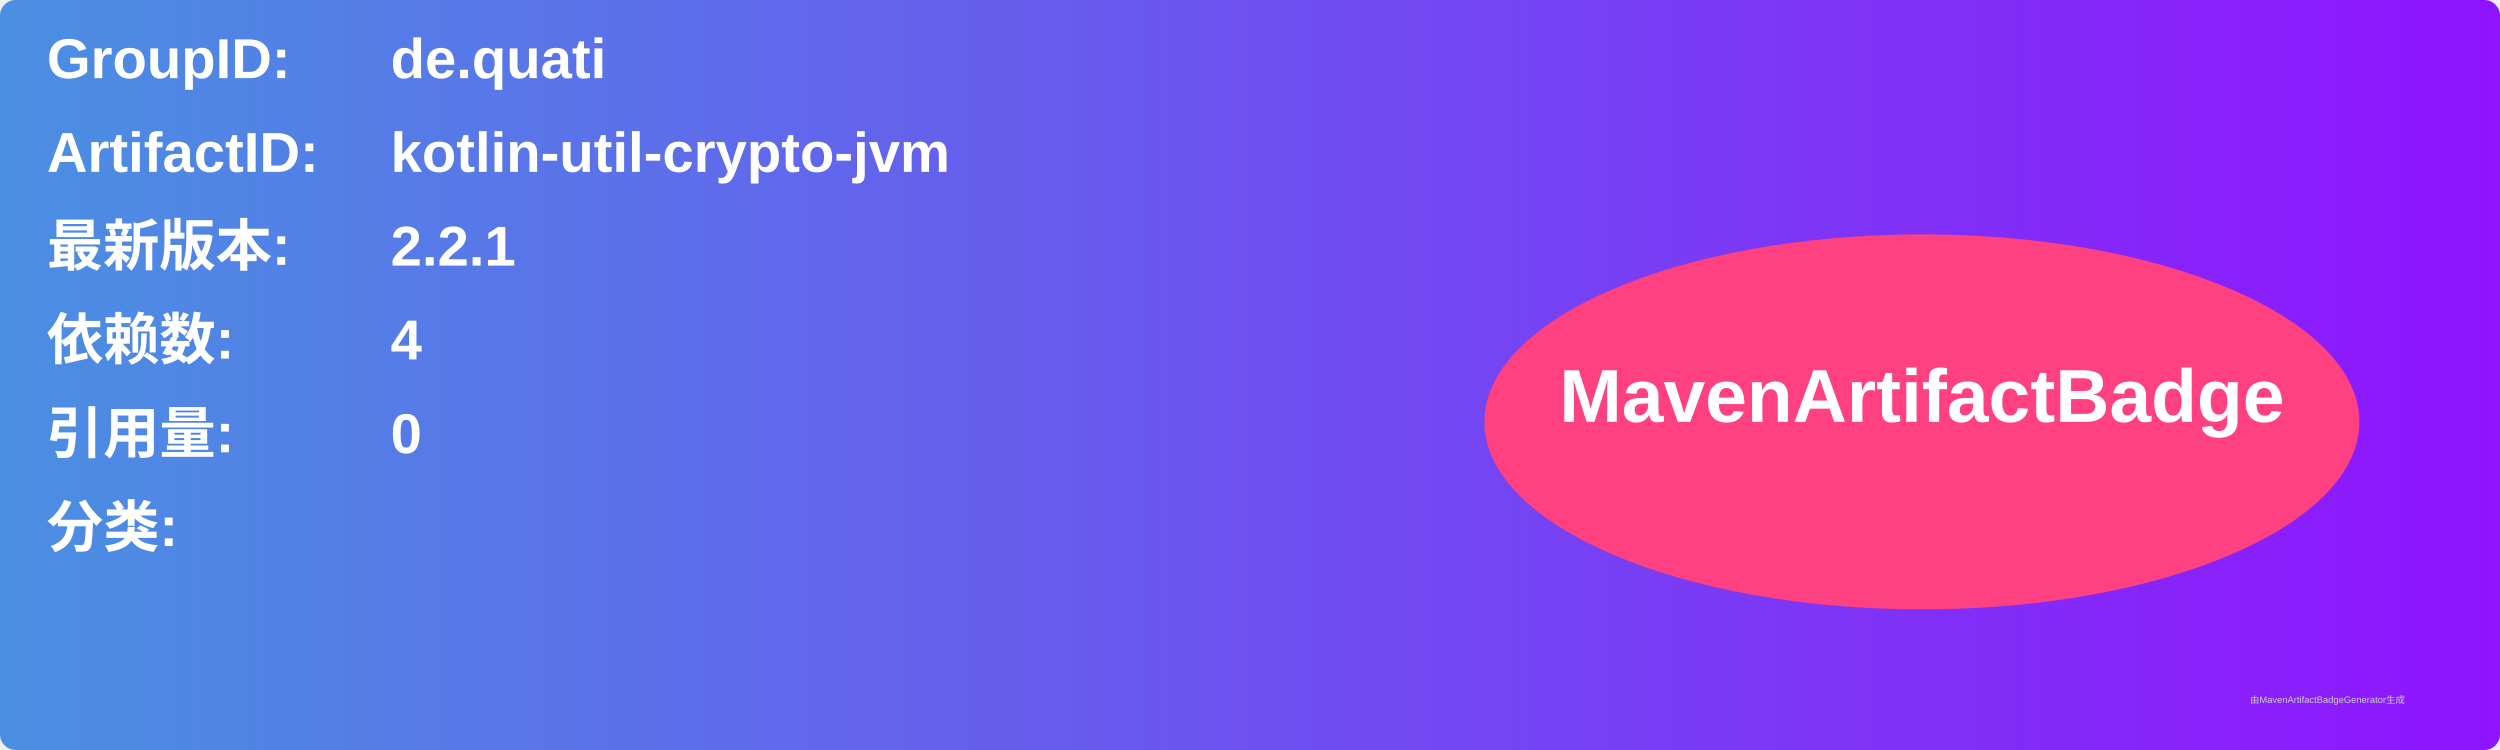
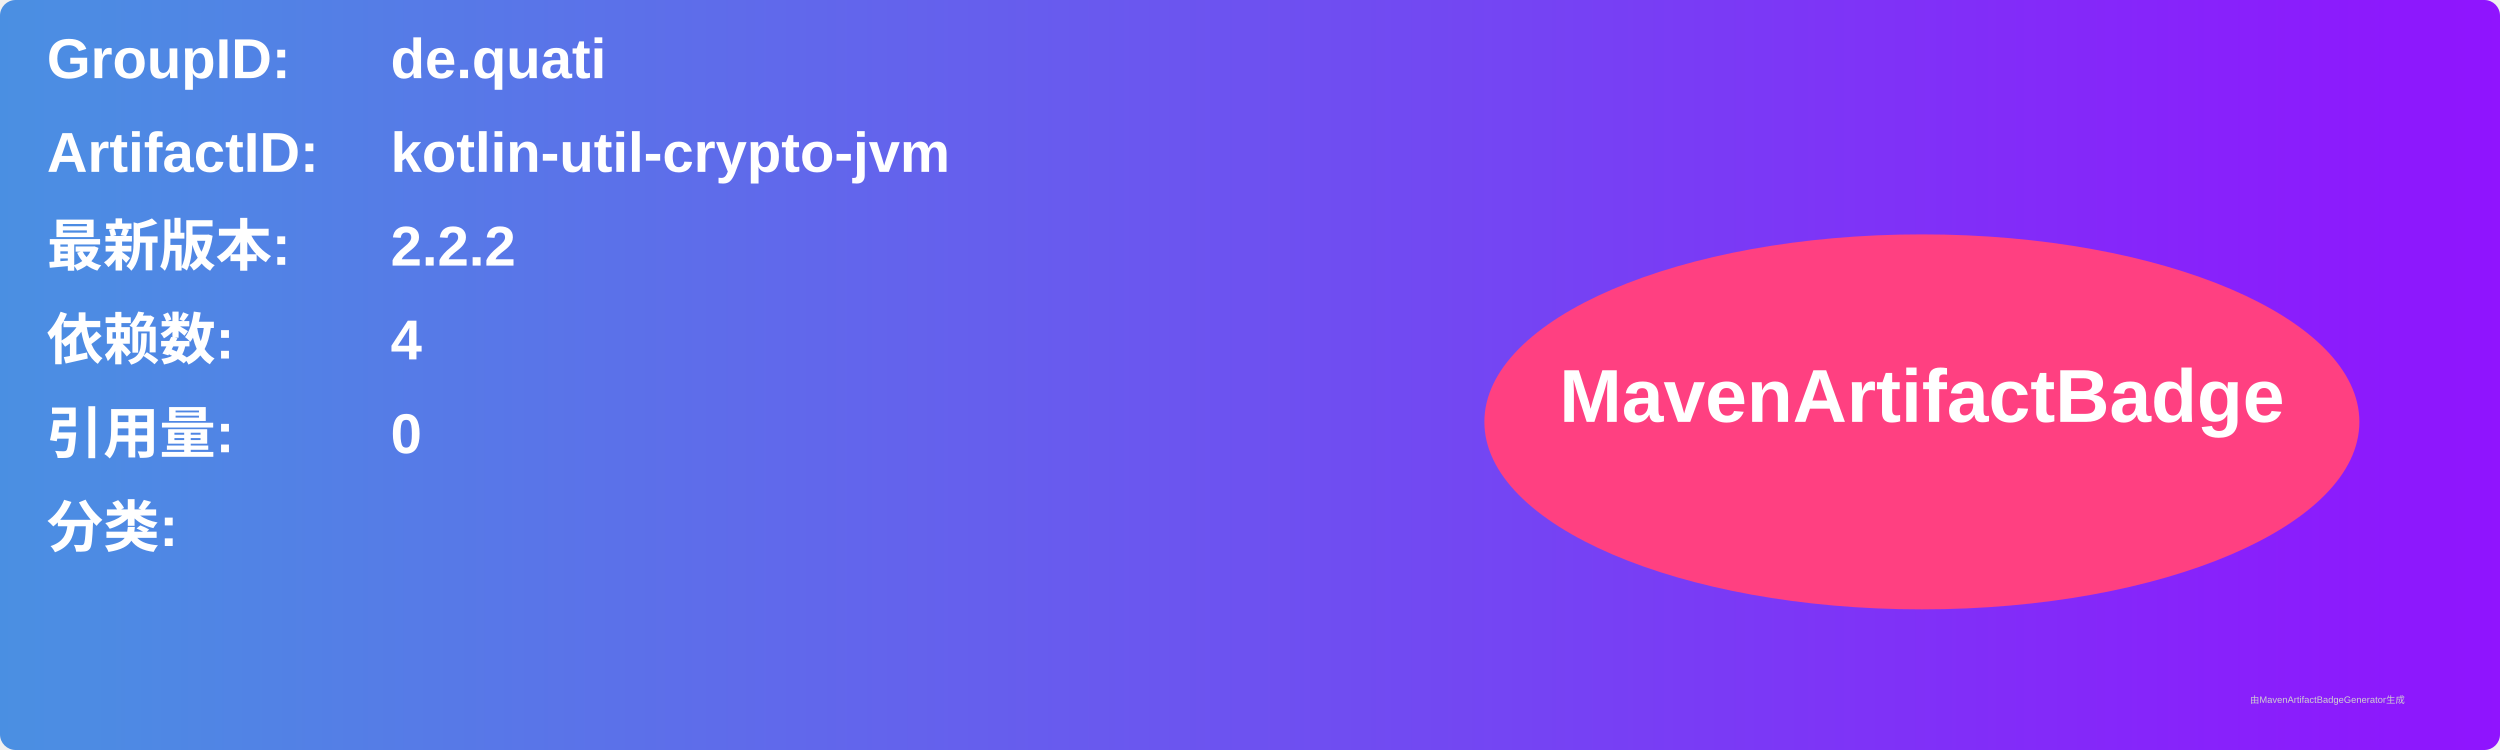
<svg xmlns="http://www.w3.org/2000/svg" width="800" height="240" viewBox="0 0 800 240">
  <linearGradient id="grad" x1="0%" y1="0%" x2="100%" y2="0%">
    <stop offset="0%" stop-color="#4a90e2" />
    <stop offset="100%" stop-color="#9013fe" />
  </linearGradient>
  <rect width="100%" height="100%" rx="5" ry="5" fill="url(#grad)" />
  <g transform="translate(15, 15)">
    <text x="0" y="10" font-family="Arial" font-size="18" fill="white" font-weight="bold" width="260">GroupID:</text>
    <text x="110" y="10" font-family="Arial" font-size="18" fill="white" font-weight="bold" width="460">de.quati</text>
    <text x="0" y="40" font-family="Arial" font-size="18" fill="white" font-weight="bold" width="260">ArtifactID:</text>
    <text x="110" y="40" font-family="Arial" font-size="18" fill="white" font-weight="bold" width="460">kotlin-util-crypto-jvm</text>
    <text x="0" y="70" font-family="Arial" font-size="18" fill="white" font-weight="bold">最新版本:</text>
    <text x="110" y="70" font-family="Arial" font-size="18" fill="white" font-weight="bold">
-       <tspan font-weight="bold">2.2.1</tspan>
+       <tspan font-weight="bold">2.2.2</tspan>
    </text>
    <text x="0" y="100" font-family="Arial" font-size="18" fill="white" font-weight="bold">依赖数: </text>
    <text x="110" y="100" font-family="Arial" font-size="18" fill="white">
      <tspan font-weight="bold">4</tspan>
    </text>
    <text x="0" y="130" font-family="Arial" font-size="18" fill="white" font-weight="bold">引用量: </text>
    <text x="110" y="130" font-family="Arial" font-size="18" fill="white">
      <tspan font-weight="bold">0</tspan>
    </text>
    <text x="0" y="160" font-family="Arial" font-size="18" fill="white" font-weight="bold">分类:</text>
    <text x="10" y="190" font-family="Arial" font-size="10" fill="white">
      <tspan font-weight="bold" />
    </text>
    <ellipse cx="600" cy="120" rx="140" ry="60" fill="#ff4081" />
    <text x="600" y="120" text-anchor="middle" font-family="Arial" font-size="24" fill="white" font-weight="bold">MavenArtifactBadge</text>
  </g>
  <text x="720" y="225" font-family="Arial" font-size="3" fill="#d0d0d0">由MavenArtifactBadgeGenerator生成</text>
</svg>
